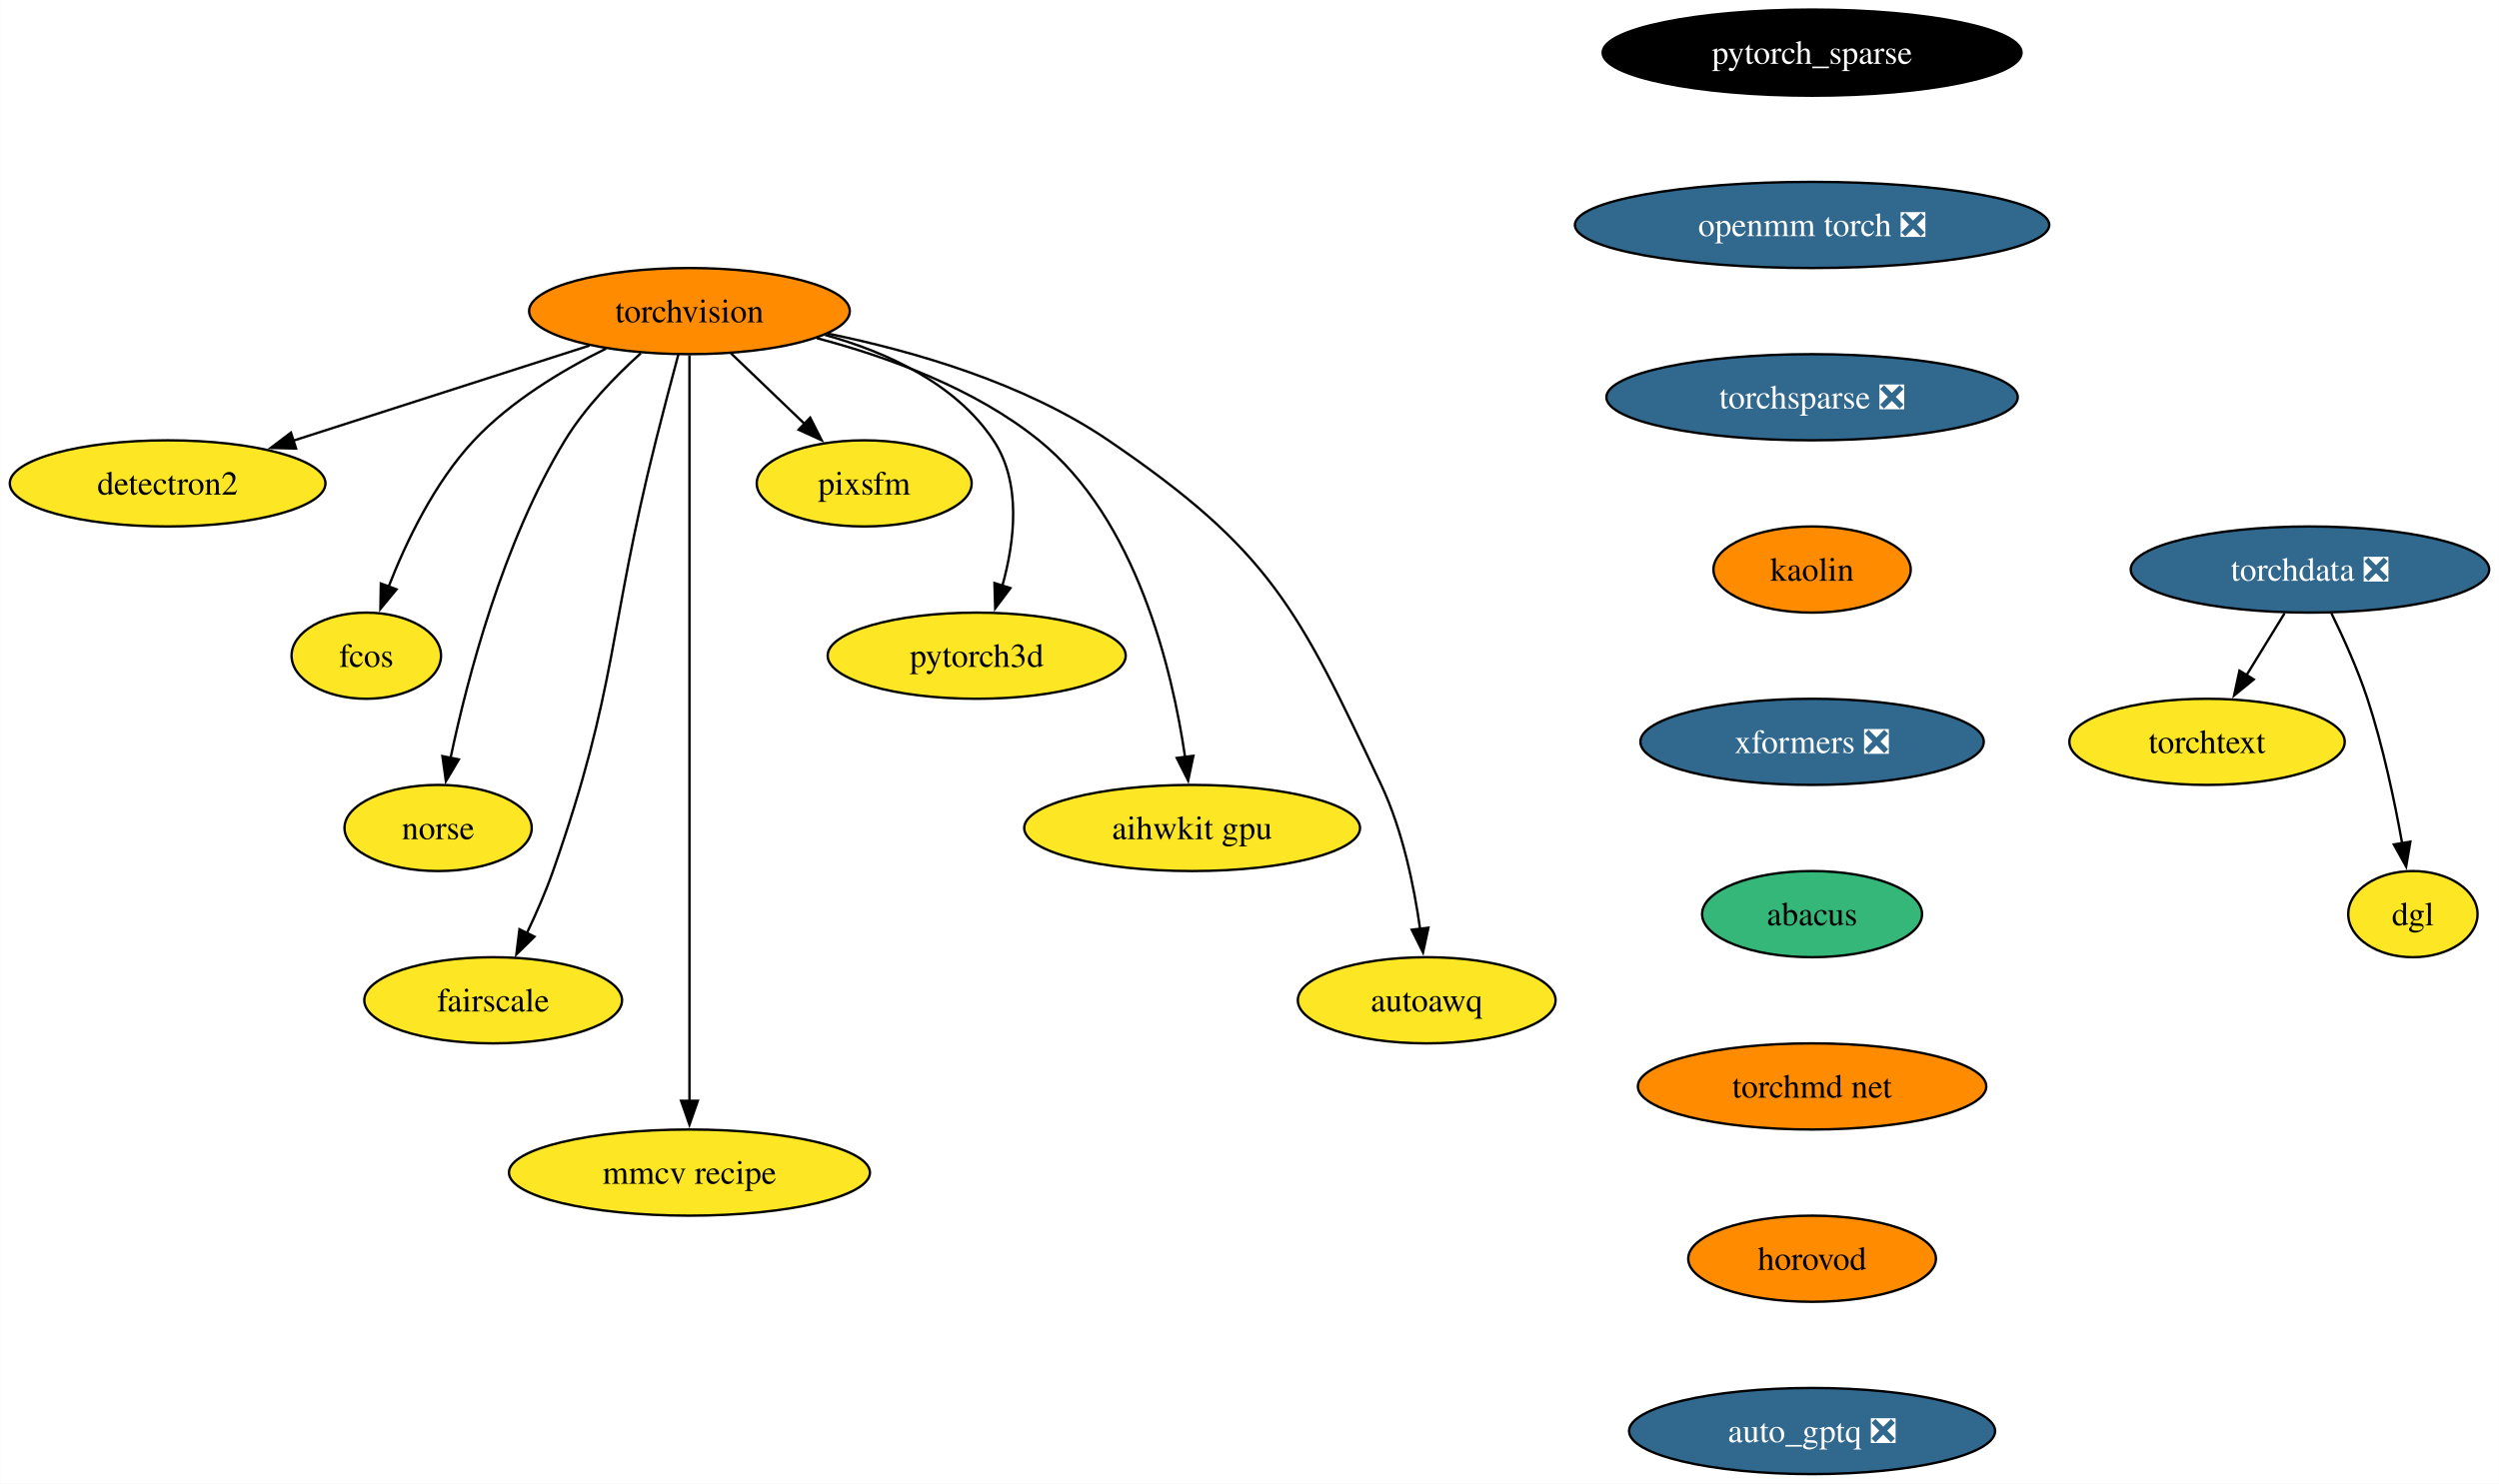
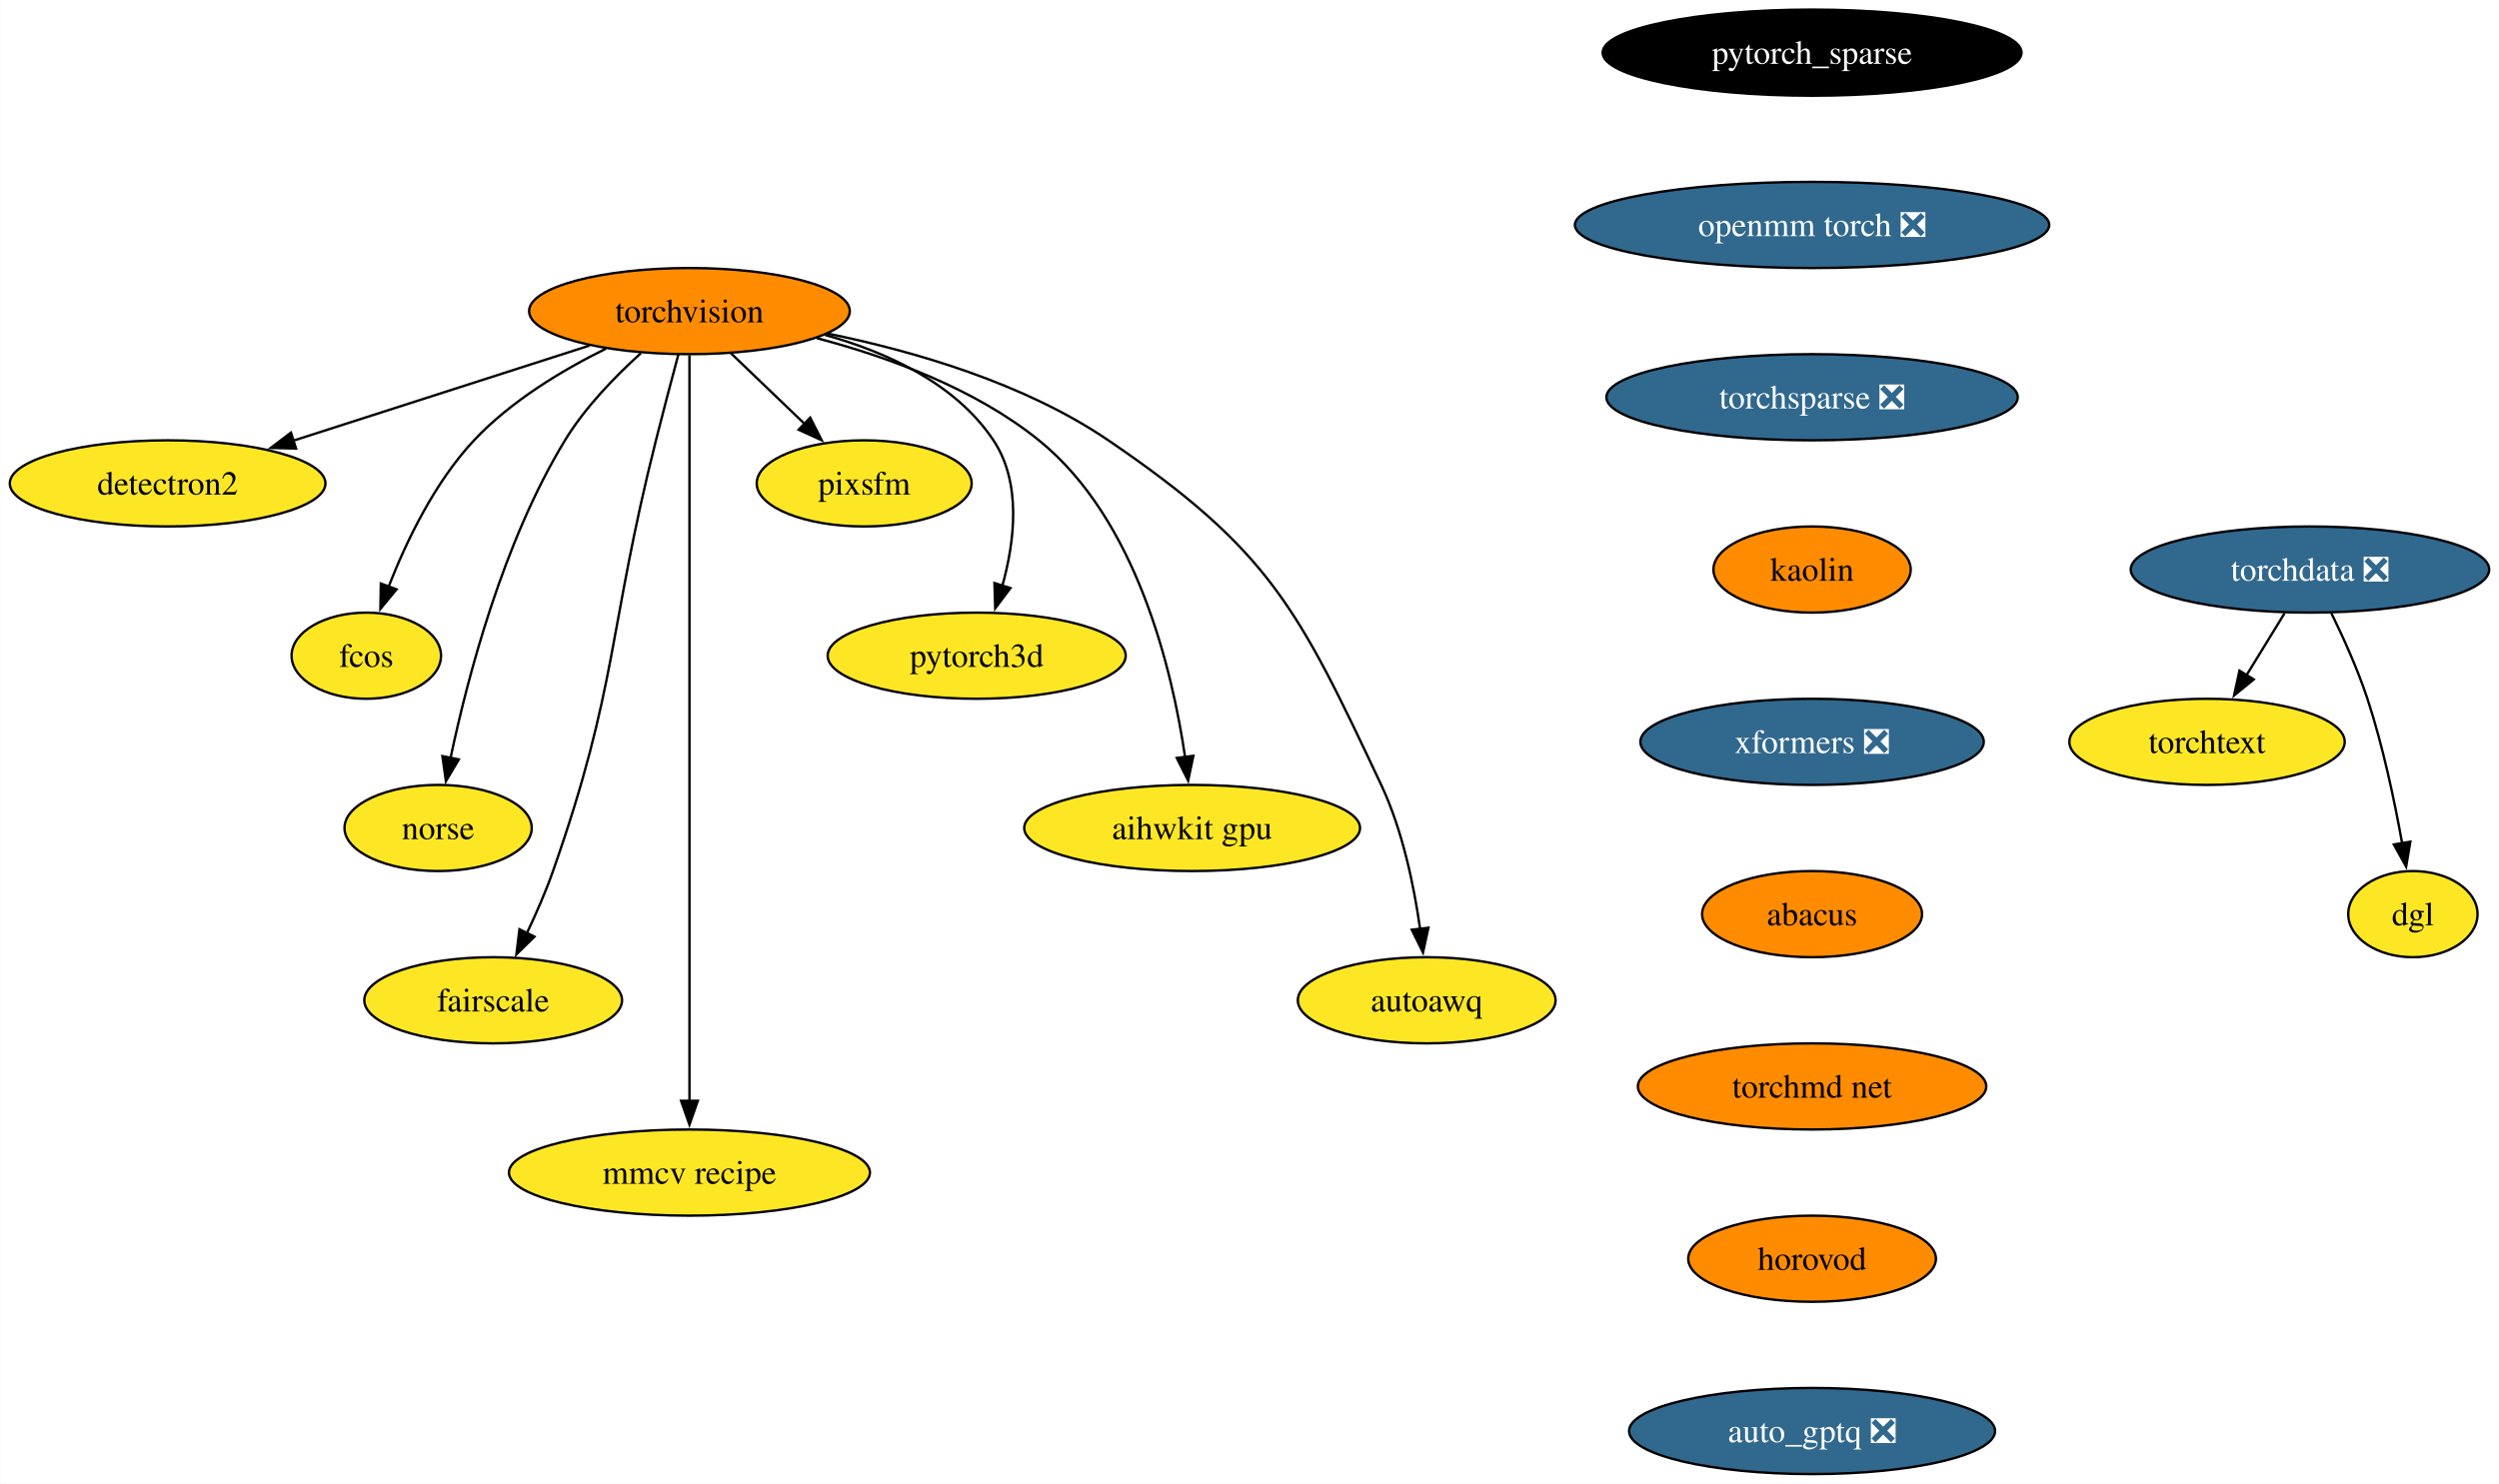
<svg xmlns="http://www.w3.org/2000/svg" xmlns:xlink="http://www.w3.org/1999/xlink" width="1044pt" height="620pt" viewBox="0.00 0.00 1043.82 620.00">
  <g id="graph0" class="graph" transform="scale(1 1) rotate(0) translate(4 616)">
    <polygon fill="white" stroke="none" points="-4,4 -4,-616 1039.82,-616 1039.82,4 -4,4" />
    <g id="node1" class="node">
      <g id="a_node1">
        <a xlink:href="https://github.com/conda-forge/torchvision-feedstock" xlink:title="torchvision">
          <ellipse fill="#ff8c00" stroke="black" cx="283.94" cy="-486" rx="66.99" ry="18" />
          <text text-anchor="middle" x="283.94" y="-481.32" font-family="Times,serif" font-size="14.00">torchvision</text>
        </a>
      </g>
    </g>
    <g id="node2" class="node">
      <g id="a_node2">
        <a xlink:href="https://github.com/conda-forge/detectron2-feedstock" xlink:title="detectron2">
          <ellipse fill="#fde725" stroke="black" cx="65.94" cy="-414" rx="65.94" ry="18" />
          <text text-anchor="middle" x="65.94" y="-409.32" font-family="Times,serif" font-size="14.00">detectron2</text>
        </a>
      </g>
    </g>
    <g id="edge1" class="edge">
      <path fill="none" stroke="black" d="M242.16,-471.59C206.94,-460.28 156.36,-444.03 118.41,-431.85" />
      <polygon fill="black" stroke="black" points="119.6,-428.56 109.01,-428.83 117.46,-435.22 119.6,-428.56" />
    </g>
    <g id="node3" class="node">
      <g id="a_node3">
        <a xlink:href="https://github.com/conda-forge/fcos-feedstock" xlink:title="fcos">
          <ellipse fill="#fde725" stroke="black" cx="148.94" cy="-342" rx="31.22" ry="18" />
          <text text-anchor="middle" x="148.94" y="-337.32" font-family="Times,serif" font-size="14.00">fcos</text>
        </a>
      </g>
    </g>
    <g id="edge2" class="edge">
      <path fill="none" stroke="black" d="M249.1,-470.34C230.92,-461.35 209.32,-448.4 193.94,-432 177.48,-414.45 165.63,-389.73 158.24,-370.8" />
      <polygon fill="black" stroke="black" points="161.57,-369.73 154.83,-361.56 155.01,-372.16 161.57,-369.73" />
    </g>
    <g id="node4" class="node">
      <g id="a_node4">
        <a xlink:href="https://github.com/conda-forge/norse-feedstock" xlink:title="norse">
          <ellipse fill="#fde725" stroke="black" cx="178.94" cy="-270" rx="39.11" ry="18" />
          <text text-anchor="middle" x="178.94" y="-265.32" font-family="Times,serif" font-size="14.00">norse</text>
        </a>
      </g>
    </g>
    <g id="edge3" class="edge">
      <path fill="none" stroke="black" d="M263.61,-468.38C252.91,-458.72 240.32,-445.76 231.94,-432 206.04,-389.47 191.22,-332.82 184.15,-299.3" />
      <polygon fill="black" stroke="black" points="187.6,-298.66 182.19,-289.55 180.73,-300.04 187.6,-298.66" />
    </g>
    <g id="node5" class="node">
      <g id="a_node5">
        <a xlink:href="https://github.com/conda-forge/fairscale-feedstock" xlink:title="fairscale">
          <ellipse fill="#fde725" stroke="black" cx="201.94" cy="-198" rx="53.84" ry="18" />
          <text text-anchor="middle" x="201.94" y="-193.32" font-family="Times,serif" font-size="14.00">fairscale</text>
        </a>
      </g>
    </g>
    <g id="edge4" class="edge">
      <path fill="none" stroke="black" d="M279.3,-467.84C276.52,-457.48 272.96,-444 269.94,-432 249.88,-352.23 254.18,-329.61 226.94,-252 223.89,-243.32 219.88,-234.17 215.97,-225.95" />
      <polygon fill="black" stroke="black" points="219.2,-224.59 211.63,-217.17 212.92,-227.68 219.2,-224.59" />
    </g>
    <g id="node6" class="node">
      <g id="a_node6">
        <a xlink:href="https://github.com/conda-forge/mmcv-recipe-feedstock" xlink:title="mmcv recipe">
          <ellipse fill="#fde725" stroke="black" cx="283.94" cy="-126" rx="75.41" ry="18" />
          <text text-anchor="middle" x="283.94" y="-121.33" font-family="Times,serif" font-size="14.00">mmcv recipe</text>
        </a>
      </g>
    </g>
    <g id="edge5" class="edge">
      <path fill="none" stroke="black" d="M283.94,-467.51C283.94,-440.71 283.94,-387.87 283.94,-343 283.94,-343 283.94,-343 283.94,-269 283.94,-229.74 283.94,-184.38 283.94,-155.69" />
      <polygon fill="black" stroke="black" points="287.44,-156 283.94,-146 280.44,-156 287.44,-156" />
    </g>
    <g id="node7" class="node">
      <g id="a_node7">
        <a xlink:href="https://github.com/conda-forge/pixsfm-feedstock" xlink:title="pixsfm">
          <ellipse fill="#fde725" stroke="black" cx="356.94" cy="-414" rx="44.9" ry="18" />
          <text text-anchor="middle" x="356.94" y="-409.32" font-family="Times,serif" font-size="14.00">pixsfm</text>
        </a>
      </g>
    </g>
    <g id="edge6" class="edge">
      <path fill="none" stroke="black" d="M301.24,-468.41C310.46,-459.57 321.97,-448.53 332.13,-438.79" />
      <polygon fill="black" stroke="black" points="334.38,-441.48 339.17,-432.04 329.53,-436.43 334.38,-441.48" />
    </g>
    <g id="node8" class="node">
      <g id="a_node8">
        <a xlink:href="https://github.com/conda-forge/pytorch3d-feedstock" xlink:title="pytorch3d">
          <ellipse fill="#fde725" stroke="black" cx="403.94" cy="-342" rx="62.26" ry="18" />
          <text text-anchor="middle" x="403.94" y="-337.32" font-family="Times,serif" font-size="14.00">pytorch3d</text>
        </a>
      </g>
    </g>
    <g id="edge7" class="edge">
      <path fill="none" stroke="black" d="M340.58,-476.04C366.62,-468.78 395.18,-455.66 410.94,-432 422.75,-414.27 419.86,-389.92 414.65,-371.17" />
      <polygon fill="black" stroke="black" points="418.03,-370.25 411.67,-361.77 411.36,-372.36 418.03,-370.25" />
    </g>
    <g id="node9" class="node">
      <g id="a_node9">
        <a xlink:href="https://github.com/conda-forge/aihwkit-gpu-feedstock" xlink:title="aihwkit gpu">
          <ellipse fill="#fde725" stroke="black" cx="493.94" cy="-270" rx="70.15" ry="18" />
          <text text-anchor="middle" x="493.94" y="-265.32" font-family="Times,serif" font-size="14.00">aihwkit gpu</text>
        </a>
      </g>
    </g>
    <g id="edge8" class="edge">
      <path fill="none" stroke="black" d="M337.16,-474.69C366.89,-466.86 403.21,-453.62 429.94,-432 470.7,-399.03 485.62,-336.32 491,-299.65" />
      <polygon fill="black" stroke="black" points="494.46,-300.17 492.28,-289.8 487.52,-299.26 494.46,-300.17" />
    </g>
    <g id="node10" class="node">
      <g id="a_node10">
        <a xlink:href="https://github.com/conda-forge/autoawq-feedstock" xlink:title="autoawq">
          <ellipse fill="#fde725" stroke="black" cx="591.94" cy="-198" rx="53.84" ry="18" />
          <text text-anchor="middle" x="591.94" y="-193.32" font-family="Times,serif" font-size="14.00">autoawq</text>
        </a>
      </g>
    </g>
    <g id="edge9" class="edge">
      <path fill="none" stroke="black" d="M341.74,-476.59C377.82,-469.23 423.91,-455.85 458.94,-432 526.42,-386.07 538.17,-361.85 572.94,-288 581.89,-268.98 586.67,-245.68 589.2,-227.7" />
      <polygon fill="black" stroke="black" points="592.65,-228.33 590.4,-217.98 585.7,-227.48 592.65,-228.33" />
    </g>
    <g id="node11" class="node">
      <g id="a_node11">
        <a xlink:href="https://github.com/conda-forge/pytorch_sparse-feedstock" xlink:title="pytorch_sparse">
          <ellipse fill="#000000" stroke="black" cx="752.94" cy="-594" rx="87.51" ry="18" />
          <text text-anchor="middle" x="752.94" y="-589.33" font-family="Times,serif" font-size="14.00" fill="white">pytorch_sparse</text>
        </a>
      </g>
    </g>
    <g id="node12" class="node">
      <g id="a_node12">
        <a xlink:href="https://github.com/conda-forge/openmm-torch-feedstock/pull/52" xlink:title="openmm torch ❎">
          <ellipse fill="#31688e" stroke="black" cx="752.94" cy="-522" rx="99.08" ry="18" />
          <text text-anchor="middle" x="752.94" y="-517.33" font-family="Times,serif" font-size="14.00" fill="white">openmm torch ❎</text>
        </a>
      </g>
    </g>
    <g id="node13" class="node">
      <g id="a_node13">
        <a xlink:href="https://github.com/conda-forge/torchsparse-feedstock/pull/35" xlink:title="torchsparse ❎">
          <ellipse fill="#31688e" stroke="black" cx="752.94" cy="-450" rx="85.93" ry="18" />
          <text text-anchor="middle" x="752.94" y="-445.32" font-family="Times,serif" font-size="14.00" fill="white">torchsparse ❎</text>
        </a>
      </g>
    </g>
    <g id="node14" class="node">
      <g id="a_node14">
        <a xlink:href="https://github.com/conda-forge/kaolin-feedstock" xlink:title="kaolin">
          <ellipse fill="#ff8c00" stroke="black" cx="752.94" cy="-378" rx="41.21" ry="18" />
          <text text-anchor="middle" x="752.94" y="-373.32" font-family="Times,serif" font-size="14.00">kaolin</text>
        </a>
      </g>
    </g>
    <g id="node15" class="node">
      <g id="a_node15">
        <a xlink:href="https://github.com/conda-forge/xformers-feedstock/pull/24" xlink:title="xformers ❎">
          <ellipse fill="#31688e" stroke="black" cx="752.94" cy="-306" rx="71.73" ry="18" />
          <text text-anchor="middle" x="752.94" y="-301.32" font-family="Times,serif" font-size="14.00" fill="white">xformers ❎</text>
        </a>
      </g>
    </g>
    <g id="node19" class="node">
      <g id="a_node19">
        <a xlink:href="https://github.com/conda-forge/abacus-feedstock" xlink:title="abacus">
-           <ellipse fill="#35b779" stroke="black" cx="752.94" cy="-234" rx="45.95" ry="18" />
+           <ellipse fill="#ff8c00" stroke="black" cx="752.94" cy="-234" rx="45.95" ry="18" />
          <text text-anchor="middle" x="752.94" y="-229.32" font-family="Times,serif" font-size="14.00">abacus</text>
        </a>
      </g>
    </g>
    <g id="node16" class="node">
      <g id="a_node16">
        <a xlink:href="https://github.com/conda-forge/torchdata-feedstock/pull/26" xlink:title="torchdata ❎">
          <ellipse fill="#31688e" stroke="black" cx="960.94" cy="-378" rx="74.88" ry="18" />
          <text text-anchor="middle" x="960.94" y="-373.32" font-family="Times,serif" font-size="14.00" fill="white">torchdata ❎</text>
        </a>
      </g>
    </g>
    <g id="node17" class="node">
      <g id="a_node17">
        <a xlink:href="https://github.com/conda-forge/torchtext-feedstock" xlink:title="torchtext">
          <ellipse fill="#fde725" stroke="black" cx="917.94" cy="-306" rx="57.52" ry="18" />
          <text text-anchor="middle" x="917.94" y="-301.32" font-family="Times,serif" font-size="14.00">torchtext</text>
        </a>
      </g>
    </g>
    <g id="edge14" class="edge">
      <path fill="none" stroke="black" d="M950.31,-359.7C945.52,-351.9 939.75,-342.51 934.42,-333.83" />
      <polygon fill="black" stroke="black" points="937.45,-332.08 929.24,-325.39 931.49,-335.75 937.45,-332.08" />
    </g>
    <g id="node18" class="node">
      <g id="a_node18">
        <a xlink:href="https://github.com/conda-forge/dgl-feedstock" xlink:title="dgl">
          <ellipse fill="#fde725" stroke="black" cx="1003.94" cy="-234" rx="27.01" ry="18" />
          <text text-anchor="middle" x="1003.94" y="-229.32" font-family="Times,serif" font-size="14.00">dgl</text>
        </a>
      </g>
    </g>
    <g id="edge15" class="edge">
      <path fill="none" stroke="black" d="M969.91,-359.71C974.9,-349.53 980.9,-336.28 984.94,-324 991.44,-304.24 996.28,-281.28 999.44,-263.62" />
      <polygon fill="black" stroke="black" points="1002.88,-264.29 1001.11,-253.84 995.98,-263.11 1002.88,-264.29" />
    </g>
    <g id="node20" class="node">
      <g id="a_node20">
        <a xlink:href="https://github.com/conda-forge/torchmd-net-feedstock" xlink:title="torchmd net">
          <ellipse fill="#ff8c00" stroke="black" cx="752.94" cy="-162" rx="72.78" ry="18" />
          <text text-anchor="middle" x="752.94" y="-157.32" font-family="Times,serif" font-size="14.00">torchmd net</text>
        </a>
      </g>
    </g>
    <g id="node21" class="node">
      <g id="a_node21">
        <a xlink:href="https://github.com/conda-forge/horovod-feedstock" xlink:title="horovod">
          <ellipse fill="#ff8c00" stroke="black" cx="752.94" cy="-90" rx="51.74" ry="18" />
          <text text-anchor="middle" x="752.94" y="-85.33" font-family="Times,serif" font-size="14.00">horovod</text>
        </a>
      </g>
    </g>
    <g id="node22" class="node">
      <g id="a_node22">
        <a xlink:href="https://github.com/conda-forge/auto_gptq-feedstock/pull/4" xlink:title="auto_gptq ❎">
          <ellipse fill="#31688e" stroke="black" cx="752.94" cy="-18" rx="76.46" ry="18" />
          <text text-anchor="middle" x="752.94" y="-13.32" font-family="Times,serif" font-size="14.00" fill="white">auto_gptq ❎</text>
        </a>
      </g>
    </g>
  </g>
</svg>
